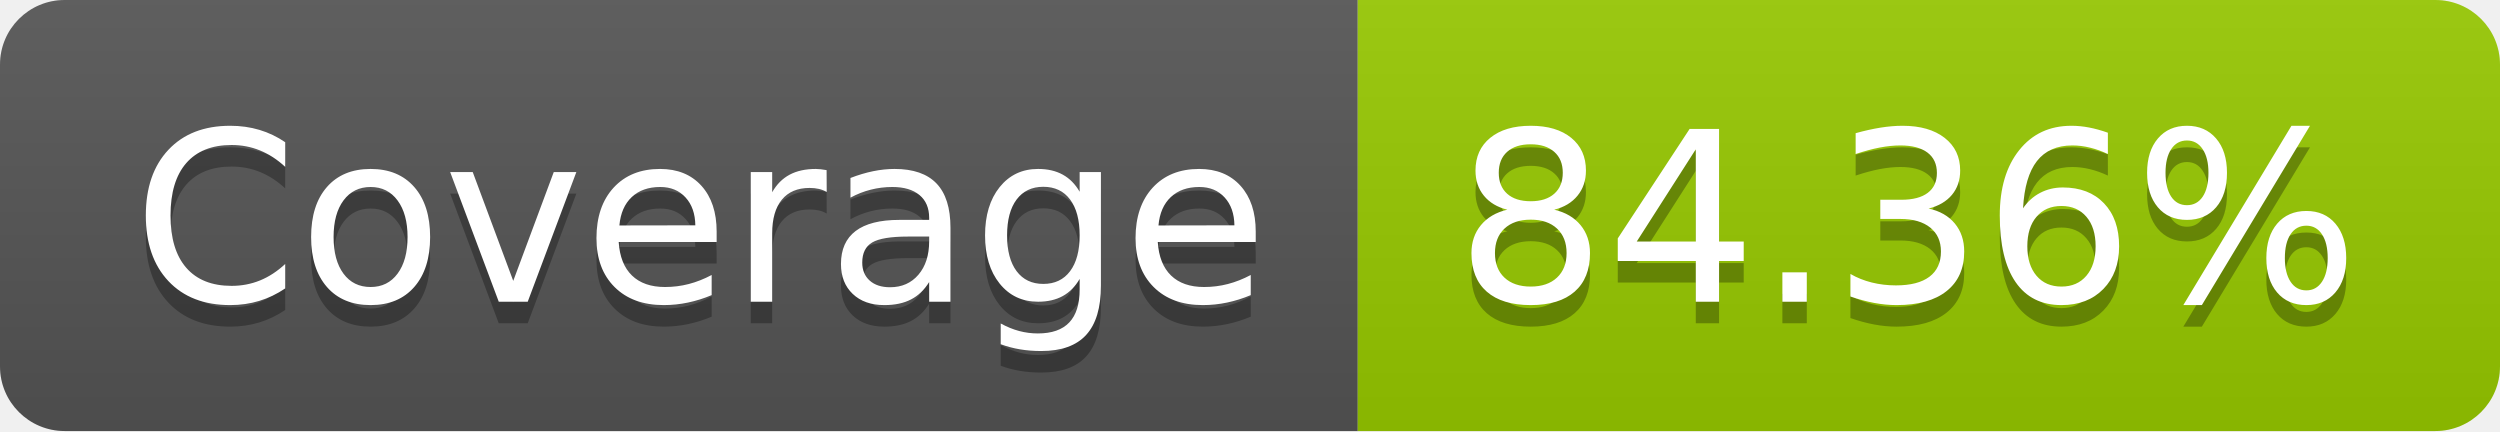
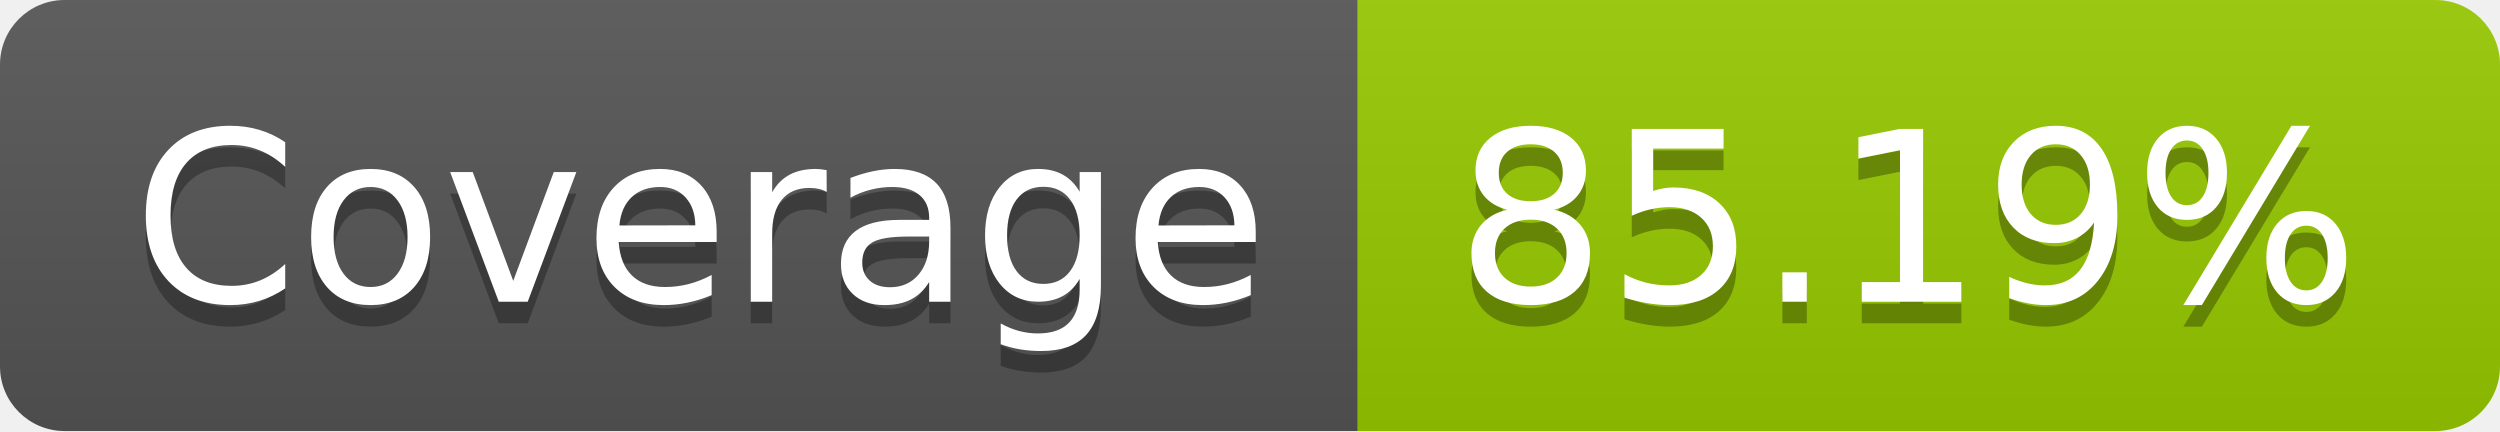
- <svg xmlns="http://www.w3.org/2000/svg" width="116" height="20" role="img" aria-label="Coverage: 84.36%">
+ <svg xmlns="http://www.w3.org/2000/svg" width="116" height="20" role="img" aria-label="Coverage: 85.19%">
  <linearGradient id="s" x2="0" y2="100%">
    <stop offset="0" stop-color="#bbb" stop-opacity=".1" />
    <stop offset="1" stop-opacity=".1" />
  </linearGradient>
  <clipPath id="r">
    <rect width="116" height="20" rx="3" fill="#fff" />
  </clipPath>
  <g clip-path="url(#r)">
    <rect width="63" height="20" fill="#555" />
    <rect x="63" width="53" height="20" fill="#97ca00" />
    <rect width="116" height="20" fill="url(#s)" />
  </g>
  <g fill="#fff" text-anchor="middle" font-family="Verdana,Geneva,DejaVu Sans,sans-serif" text-rendering="geometricPrecision" font-size="110">
    <text aria-hidden="true" x="325" y="150" fill="#010101" fill-opacity=".3" transform="scale(.1)" textLength="530">Coverage</text>
    <text x="325" y="140" transform="scale(.1)" fill="#fff" textLength="530">Coverage</text>
-     <text aria-hidden="true" x="885" y="150" fill="#010101" fill-opacity=".3" transform="scale(.1)" textLength="430">84.36%</text>
-     <text x="885" y="140" transform="scale(.1)" fill="#fff" textLength="430">84.36%</text>
+     <text aria-hidden="true" x="885" y="150" fill="#010101" fill-opacity=".3" transform="scale(.1)" textLength="430">85.19%</text>
+     <text x="885" y="140" transform="scale(.1)" fill="#fff" textLength="430">85.19%</text>
  </g>
</svg>
